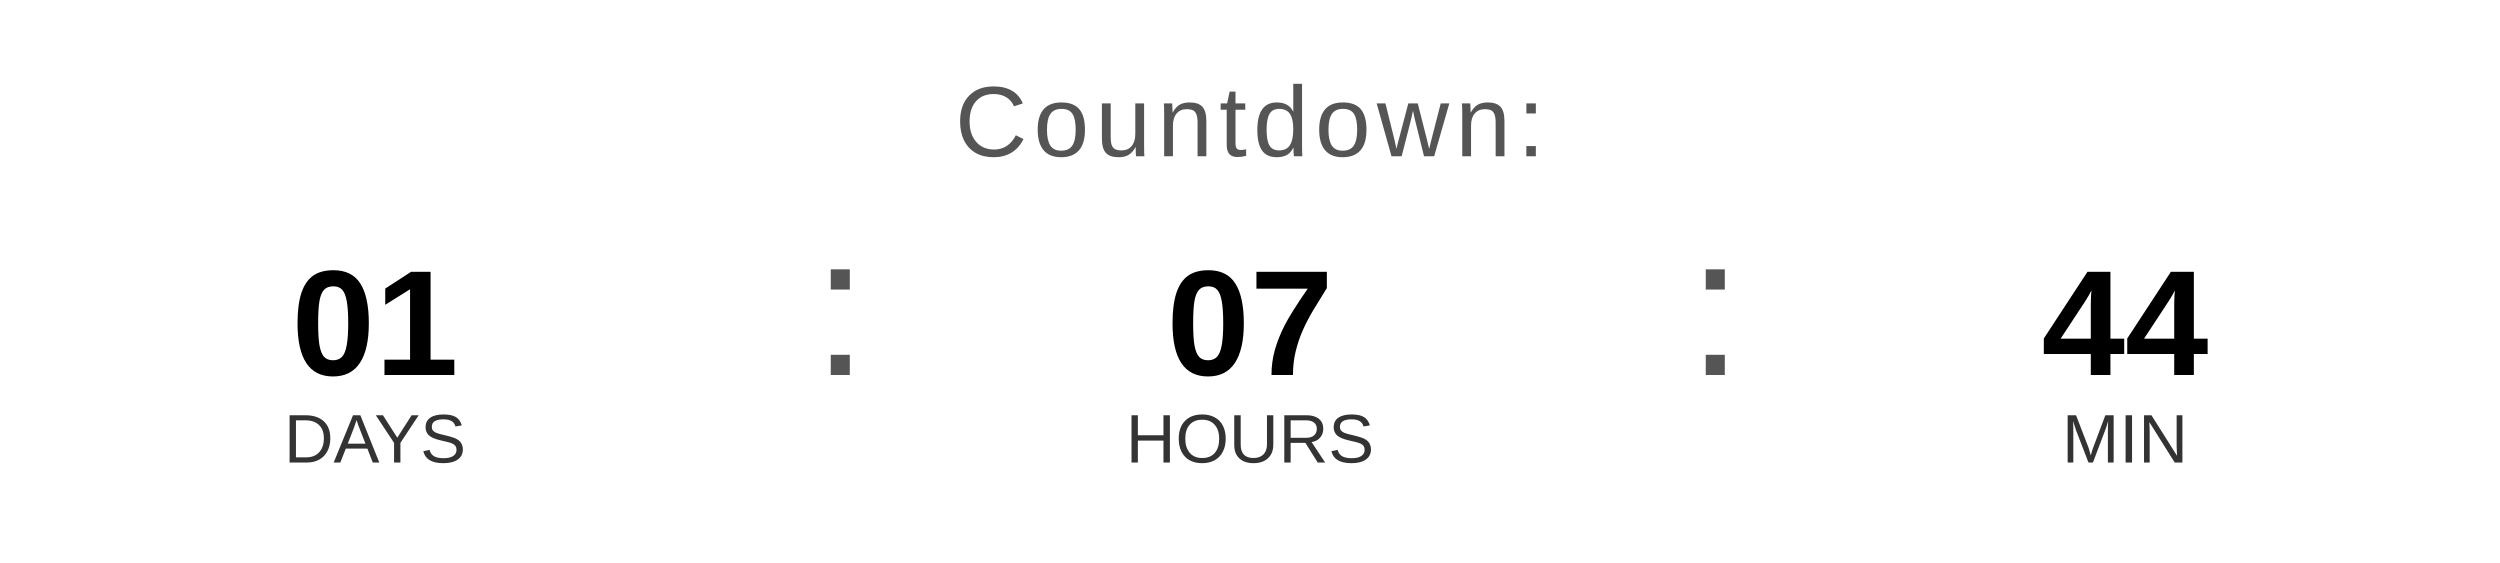
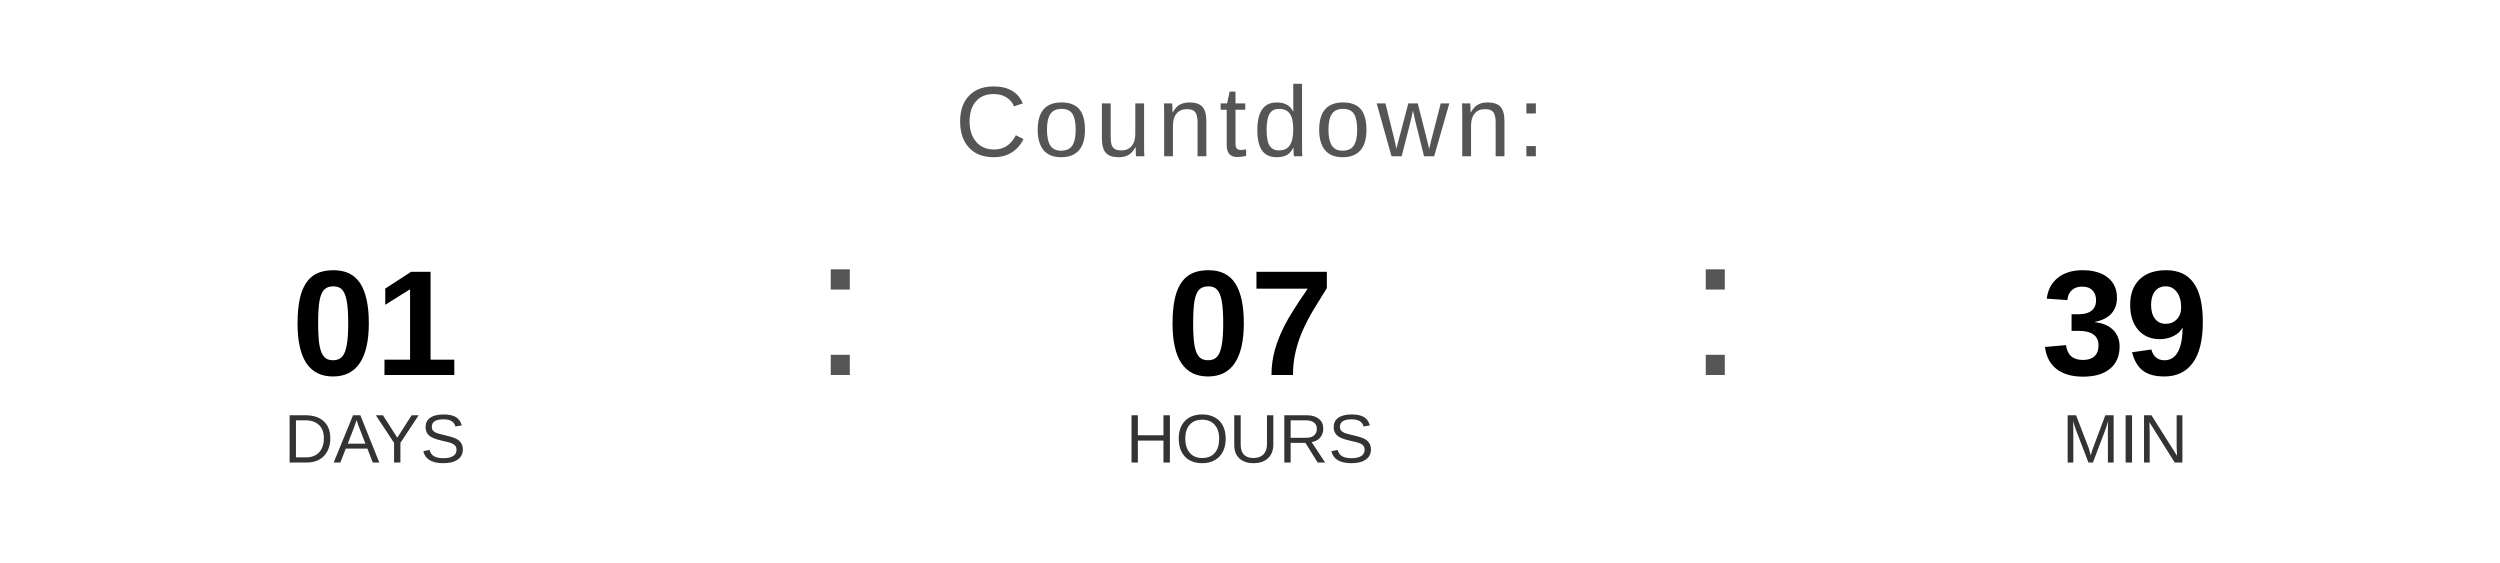
<svg xmlns="http://www.w3.org/2000/svg" width="400" height="90" viewBox="0 0 400 90">
  <text x="200" y="25" font-family="Arial, Helvetica, sans-serif" font-size="16" fill="#555555" text-anchor="middle" letter-spacing="1">
    Countdown:
  </text>
  <text x="60" y="60" font-family="Arial, Helvetica, sans-serif" font-size="24" font-weight="bold" fill="#000000" text-anchor="middle">01</text>
  <text x="60" y="74" font-family="Arial, Helvetica, sans-serif" font-size="11" fill="#333333" text-anchor="middle">DAYS</text>
  <text x="130" y="60" font-family="Arial, sans-serif" font-size="32" fill="#555555">:</text>
  <text x="200" y="60" font-family="Arial, Helvetica, sans-serif" font-size="24" font-weight="bold" fill="#000000" text-anchor="middle">07</text>
  <text x="200" y="74" font-family="Arial, Helvetica, sans-serif" font-size="11" fill="#333333" text-anchor="middle">HOURS</text>
  <text x="270" y="60" font-family="Arial, sans-serif" font-size="32" fill="#555555">:</text>
-   <text x="340" y="60" font-family="Arial, Helvetica, sans-serif" font-size="24" font-weight="bold" fill="#000000" text-anchor="middle">44</text>
+   <text x="340" y="60" font-family="Arial, Helvetica, sans-serif" font-size="24" font-weight="bold" fill="#000000" text-anchor="middle">39</text>
  <text x="340" y="74" font-family="Arial, Helvetica, sans-serif" font-size="11" fill="#333333" text-anchor="middle">MIN</text>
</svg>
